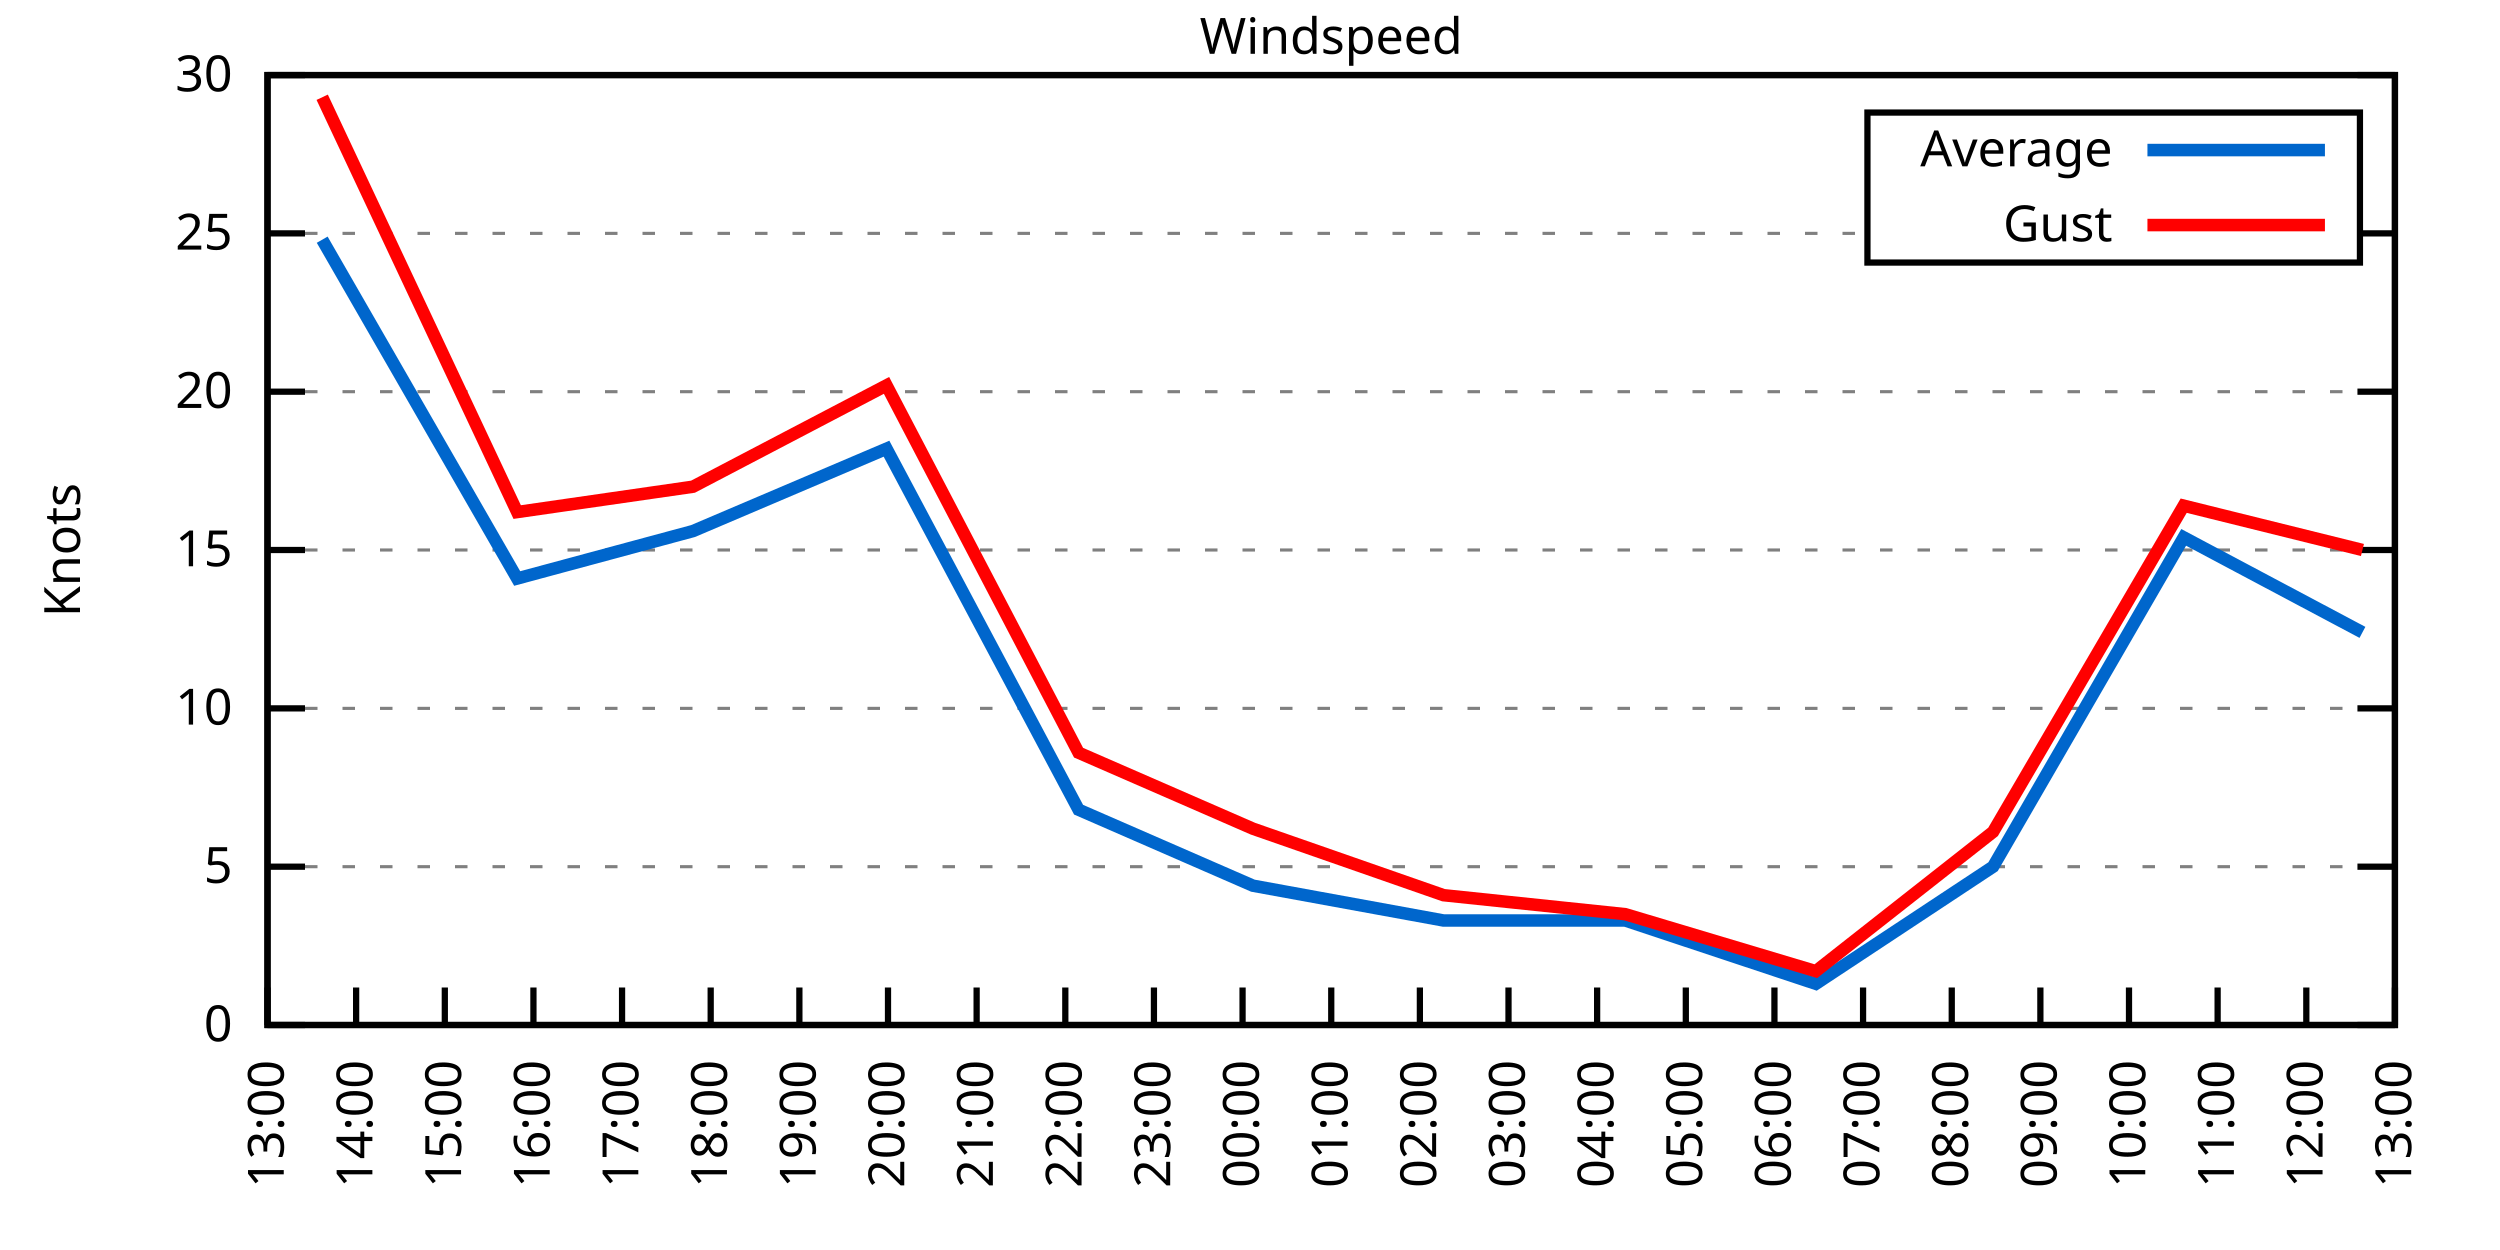
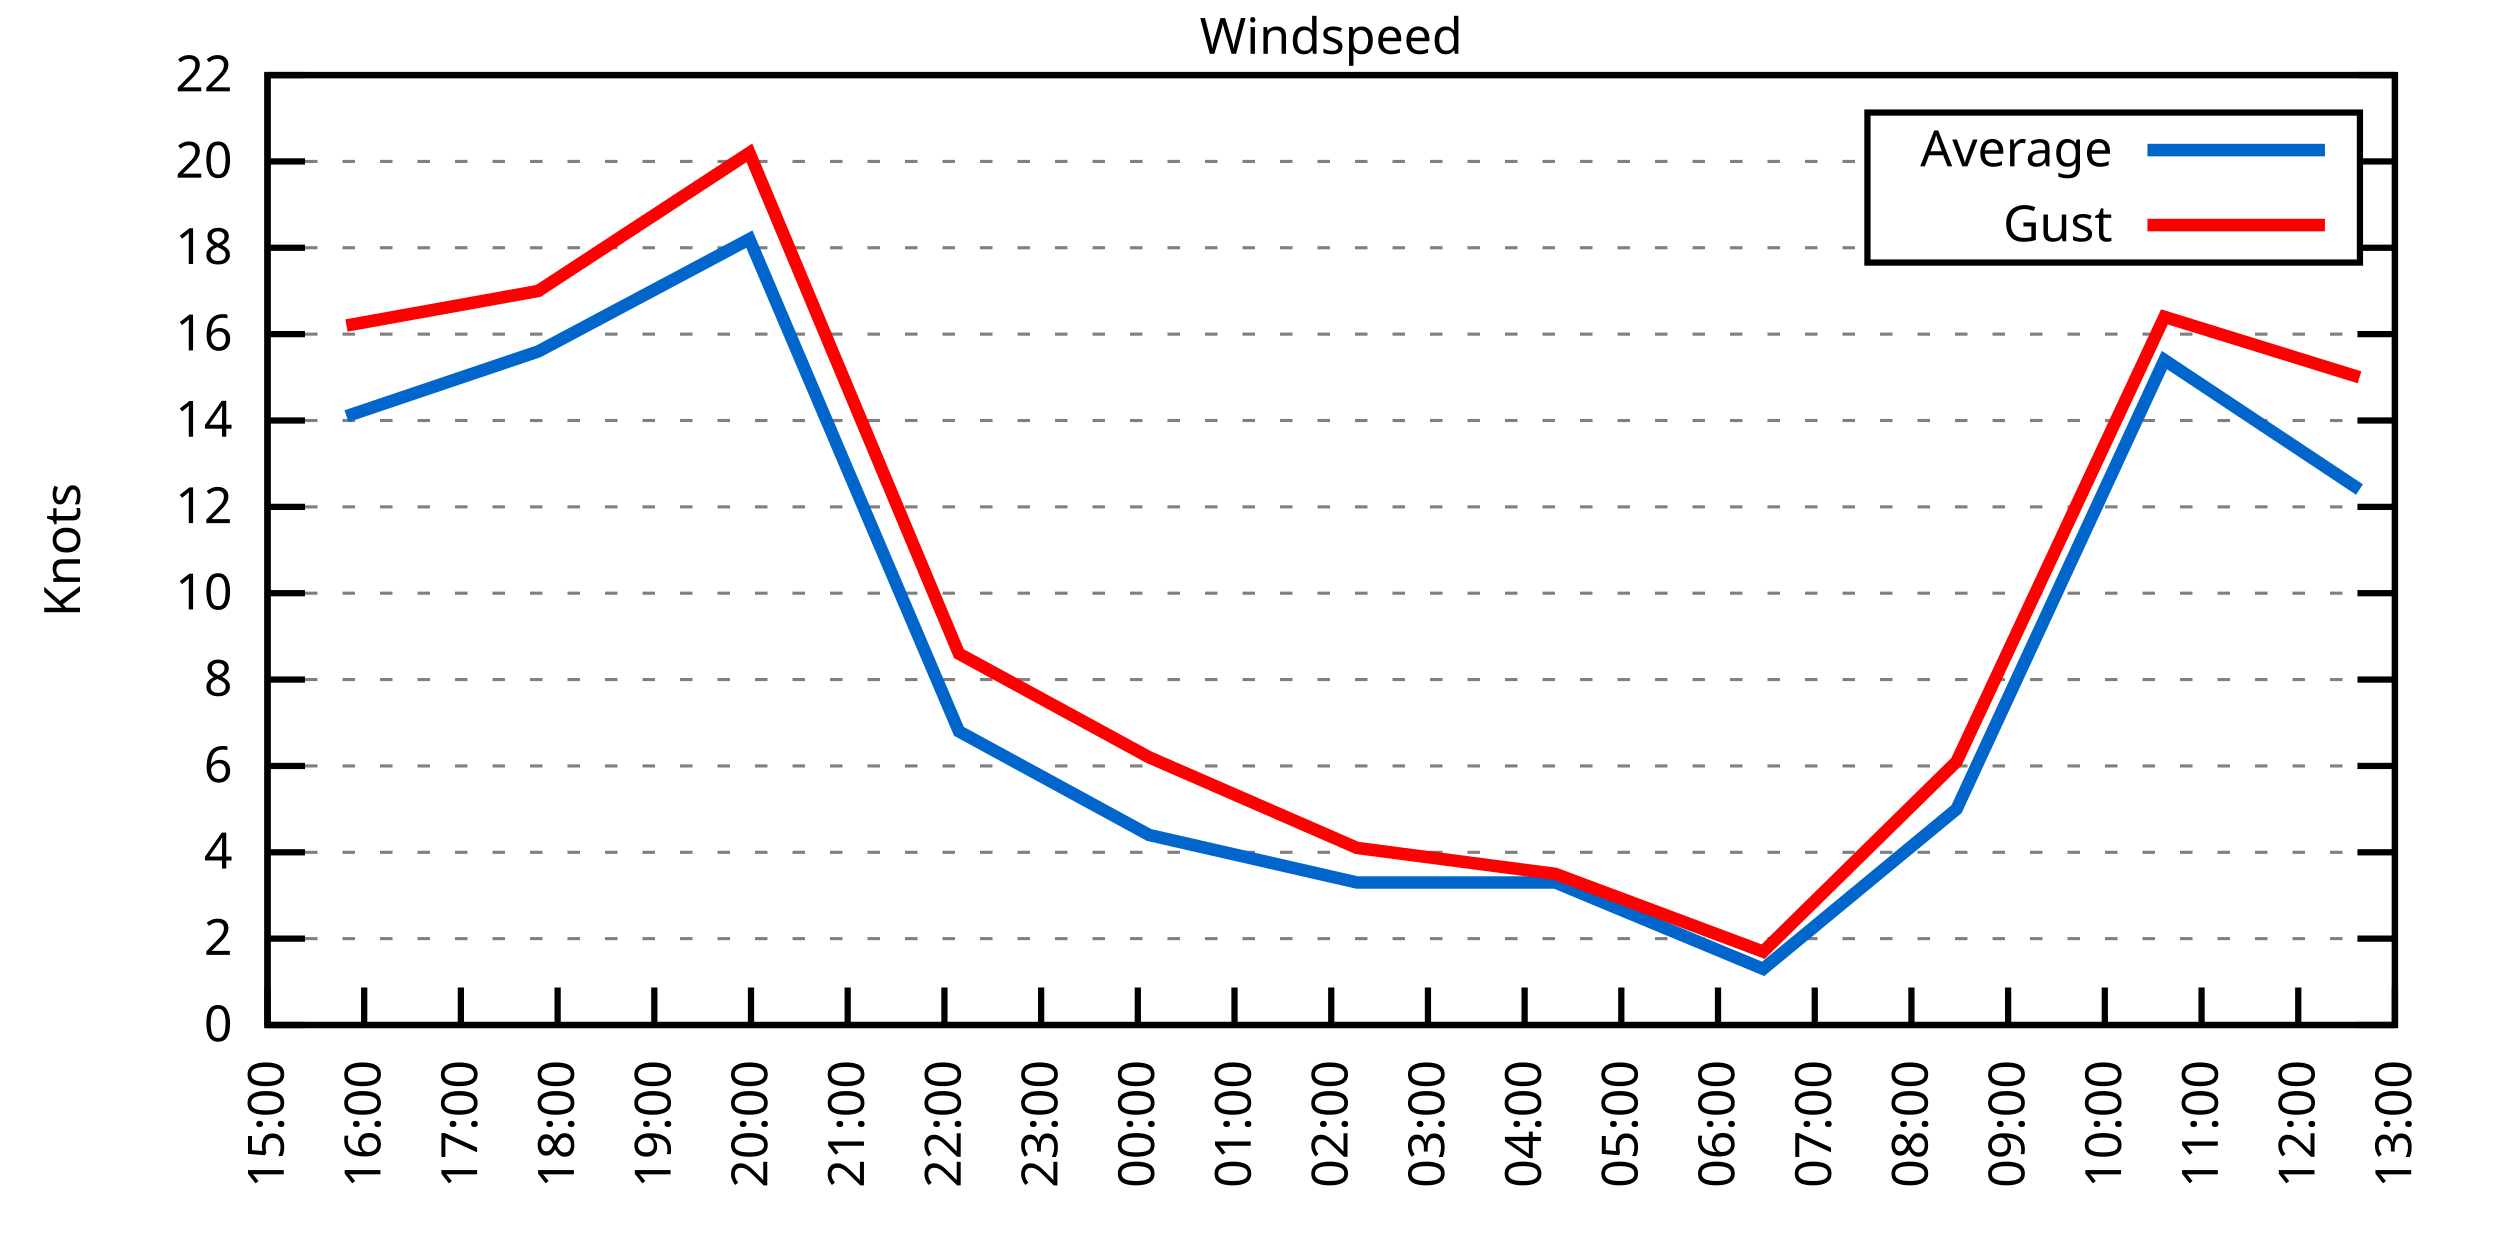
<svg xmlns="http://www.w3.org/2000/svg" xmlns:xlink="http://www.w3.org/1999/xlink" width="400" height="200" viewBox="0 0 400 200">
  <g id="gnuplot_canvas">
    <rect x="0" y="0" width="400" height="200" fill="none" />
    <defs>
      <circle id="gpDot" r="0.5" stroke-width="0.5" stroke="currentColor" />
      <path id="gpPt0" stroke-width="0.333" stroke="currentColor" d="M-1,0 h2 M0,-1 v2" />
      <path id="gpPt1" stroke-width="0.333" stroke="currentColor" d="M-1,-1 L1,1 M1,-1 L-1,1" />
      <path id="gpPt2" stroke-width="0.333" stroke="currentColor" d="M-1,0 L1,0 M0,-1 L0,1 M-1,-1 L1,1 M-1,1 L1,-1" />
      <rect id="gpPt3" stroke-width="0.333" stroke="currentColor" x="-1" y="-1" width="2" height="2" />
      <rect id="gpPt4" stroke-width="0.333" stroke="currentColor" fill="currentColor" x="-1" y="-1" width="2" height="2" />
      <circle id="gpPt5" stroke-width="0.333" stroke="currentColor" cx="0" cy="0" r="1" />
      <use xlink:href="#gpPt5" id="gpPt6" fill="currentColor" stroke="none" />
      <path id="gpPt7" stroke-width="0.333" stroke="currentColor" d="M0,-1.33 L-1.33,0.67 L1.33,0.67 z" />
      <use xlink:href="#gpPt7" id="gpPt8" fill="currentColor" stroke="none" />
      <use xlink:href="#gpPt7" id="gpPt9" stroke="currentColor" transform="rotate(180)" />
      <use xlink:href="#gpPt9" id="gpPt10" fill="currentColor" stroke="none" />
      <use xlink:href="#gpPt3" id="gpPt11" stroke="currentColor" transform="rotate(45)" />
      <use xlink:href="#gpPt11" id="gpPt12" fill="currentColor" stroke="none" />
      <path id="gpPt13" stroke-width="0.333" stroke="currentColor" d="M0,1.330 L1.265,0.411 L0.782,-1.067 L-0.782,-1.076 L-1.265,0.411 z" />
      <use xlink:href="#gpPt13" id="gpPt14" fill="currentColor" stroke="none" />
      <filter id="textbox" filterUnits="objectBoundingBox" x="0" y="0" height="1" width="1">
        <feFlood flood-color="white" flood-opacity="1" result="bgnd" />
        <feComposite in="SourceGraphic" in2="bgnd" operator="atop" />
      </filter>
      <filter id="greybox" filterUnits="objectBoundingBox" x="0" y="0" height="1" width="1">
        <feFlood flood-color="lightgrey" flood-opacity="1" result="grey" />
        <feComposite in="SourceGraphic" in2="grey" operator="atop" />
      </filter>
    </defs>
    <g fill="none" color="white" stroke="currentColor" stroke-width="1.00" stroke-linecap="butt" stroke-linejoin="miter">
</g>
    <g fill="none" color="black" stroke="currentColor" stroke-width="1.00" stroke-linecap="butt" stroke-linejoin="miter">
      <g stroke="none" shape-rendering="crispEdges">
        <polygon fill="rgb(255, 255, 255)" points="42.80,164.00 383.18,164.00 383.18,12.02 42.80,12.02 " />
      </g>
    </g>
    <g fill="none" color="black" stroke="currentColor" stroke-width="1.00" stroke-linecap="butt" stroke-linejoin="miter">
</g>
    <g fill="none" color="black" stroke="black" stroke-width="0.50" stroke-linecap="butt" stroke-linejoin="miter">
</g>
    <g fill="none" color="gray" stroke="currentColor" stroke-width="0.50" stroke-linecap="butt" stroke-linejoin="miter">
      <path stroke="gray" stroke-dasharray="2,4" class="gridline" d="M42.80,164.00 L383.19,164.00  " />
    </g>
    <g fill="none" color="gray" stroke="gray" stroke-width="1.00" stroke-linecap="butt" stroke-linejoin="miter">
</g>
    <g fill="none" color="black" stroke="currentColor" stroke-width="1.00" stroke-linecap="butt" stroke-linejoin="miter">
      <path stroke="black" d="M42.80,164.00 L48.80,164.00 M383.19,164.00 L377.19,164.00  " />
      <g transform="translate(37.20,166.60)" stroke="none" fill="black" font-family="Sans" font-size="8.00" text-anchor="end">
        <text>
          <tspan font-family="Sans"> 0</tspan>
        </text>
      </g>
    </g>
    <g fill="none" color="black" stroke="currentColor" stroke-width="1.00" stroke-linecap="butt" stroke-linejoin="miter">
</g>
    <g fill="none" color="black" stroke="black" stroke-width="0.50" stroke-linecap="butt" stroke-linejoin="miter">
</g>
    <g fill="none" color="gray" stroke="currentColor" stroke-width="0.50" stroke-linecap="butt" stroke-linejoin="miter">
-       <path stroke="gray" stroke-dasharray="2,4" class="gridline" d="M42.80,138.67 L383.19,138.67  " />
-     </g>
-     <g fill="none" color="gray" stroke="gray" stroke-width="1.00" stroke-linecap="butt" stroke-linejoin="miter">
- </g>
-     <g fill="none" color="black" stroke="currentColor" stroke-width="1.00" stroke-linecap="butt" stroke-linejoin="miter">
-       <path stroke="black" d="M42.80,138.67 L48.80,138.67 M383.19,138.67 L377.19,138.67  " />
-       <g transform="translate(37.20,141.27)" stroke="none" fill="black" font-family="Sans" font-size="8.00" text-anchor="end">
-         <text>
-           <tspan font-family="Sans"> 5</tspan>
-         </text>
-       </g>
-     </g>
-     <g fill="none" color="black" stroke="currentColor" stroke-width="1.00" stroke-linecap="butt" stroke-linejoin="miter">
- </g>
-     <g fill="none" color="black" stroke="black" stroke-width="0.50" stroke-linecap="butt" stroke-linejoin="miter">
- </g>
-     <g fill="none" color="gray" stroke="currentColor" stroke-width="0.50" stroke-linecap="butt" stroke-linejoin="miter">
-       <path stroke="gray" stroke-dasharray="2,4" class="gridline" d="M42.80,113.34 L383.19,113.34  " />
-     </g>
-     <g fill="none" color="gray" stroke="gray" stroke-width="1.00" stroke-linecap="butt" stroke-linejoin="miter">
- </g>
-     <g fill="none" color="black" stroke="currentColor" stroke-width="1.00" stroke-linecap="butt" stroke-linejoin="miter">
-       <path stroke="black" d="M42.80,113.34 L48.80,113.34 M383.19,113.34 L377.19,113.34  " />
-       <g transform="translate(37.20,115.94)" stroke="none" fill="black" font-family="Sans" font-size="8.00" text-anchor="end">
+       <path stroke="gray" stroke-dasharray="2,4" class="gridline" d="M42.80,150.18 L383.19,150.18  " />
+     </g>
+     <g fill="none" color="gray" stroke="gray" stroke-width="1.00" stroke-linecap="butt" stroke-linejoin="miter">
+ </g>
+     <g fill="none" color="black" stroke="currentColor" stroke-width="1.00" stroke-linecap="butt" stroke-linejoin="miter">
+       <path stroke="black" d="M42.80,150.18 L48.80,150.18 M383.19,150.18 L377.19,150.18  " />
+       <g transform="translate(37.20,152.78)" stroke="none" fill="black" font-family="Sans" font-size="8.00" text-anchor="end">
+         <text>
+           <tspan font-family="Sans"> 2</tspan>
+         </text>
+       </g>
+     </g>
+     <g fill="none" color="black" stroke="currentColor" stroke-width="1.00" stroke-linecap="butt" stroke-linejoin="miter">
+ </g>
+     <g fill="none" color="black" stroke="black" stroke-width="0.50" stroke-linecap="butt" stroke-linejoin="miter">
+ </g>
+     <g fill="none" color="gray" stroke="currentColor" stroke-width="0.50" stroke-linecap="butt" stroke-linejoin="miter">
+       <path stroke="gray" stroke-dasharray="2,4" class="gridline" d="M42.80,136.37 L383.19,136.37  " />
+     </g>
+     <g fill="none" color="gray" stroke="gray" stroke-width="1.00" stroke-linecap="butt" stroke-linejoin="miter">
+ </g>
+     <g fill="none" color="black" stroke="currentColor" stroke-width="1.00" stroke-linecap="butt" stroke-linejoin="miter">
+       <path stroke="black" d="M42.80,136.37 L48.80,136.37 M383.19,136.37 L377.19,136.37  " />
+       <g transform="translate(37.20,138.97)" stroke="none" fill="black" font-family="Sans" font-size="8.00" text-anchor="end">
+         <text>
+           <tspan font-family="Sans"> 4</tspan>
+         </text>
+       </g>
+     </g>
+     <g fill="none" color="black" stroke="currentColor" stroke-width="1.00" stroke-linecap="butt" stroke-linejoin="miter">
+ </g>
+     <g fill="none" color="black" stroke="black" stroke-width="0.50" stroke-linecap="butt" stroke-linejoin="miter">
+ </g>
+     <g fill="none" color="gray" stroke="currentColor" stroke-width="0.50" stroke-linecap="butt" stroke-linejoin="miter">
+       <path stroke="gray" stroke-dasharray="2,4" class="gridline" d="M42.80,122.55 L383.19,122.55  " />
+     </g>
+     <g fill="none" color="gray" stroke="gray" stroke-width="1.00" stroke-linecap="butt" stroke-linejoin="miter">
+ </g>
+     <g fill="none" color="black" stroke="currentColor" stroke-width="1.00" stroke-linecap="butt" stroke-linejoin="miter">
+       <path stroke="black" d="M42.80,122.55 L48.80,122.55 M383.19,122.55 L377.19,122.55  " />
+       <g transform="translate(37.20,125.15)" stroke="none" fill="black" font-family="Sans" font-size="8.00" text-anchor="end">
+         <text>
+           <tspan font-family="Sans"> 6</tspan>
+         </text>
+       </g>
+     </g>
+     <g fill="none" color="black" stroke="currentColor" stroke-width="1.00" stroke-linecap="butt" stroke-linejoin="miter">
+ </g>
+     <g fill="none" color="black" stroke="black" stroke-width="0.50" stroke-linecap="butt" stroke-linejoin="miter">
+ </g>
+     <g fill="none" color="gray" stroke="currentColor" stroke-width="0.50" stroke-linecap="butt" stroke-linejoin="miter">
+       <path stroke="gray" stroke-dasharray="2,4" class="gridline" d="M42.80,108.73 L383.19,108.73  " />
+     </g>
+     <g fill="none" color="gray" stroke="gray" stroke-width="1.00" stroke-linecap="butt" stroke-linejoin="miter">
+ </g>
+     <g fill="none" color="black" stroke="currentColor" stroke-width="1.00" stroke-linecap="butt" stroke-linejoin="miter">
+       <path stroke="black" d="M42.80,108.73 L48.80,108.73 M383.19,108.73 L377.19,108.73  " />
+       <g transform="translate(37.20,111.33)" stroke="none" fill="black" font-family="Sans" font-size="8.00" text-anchor="end">
+         <text>
+           <tspan font-family="Sans"> 8</tspan>
+         </text>
+       </g>
+     </g>
+     <g fill="none" color="black" stroke="currentColor" stroke-width="1.00" stroke-linecap="butt" stroke-linejoin="miter">
+ </g>
+     <g fill="none" color="black" stroke="black" stroke-width="0.50" stroke-linecap="butt" stroke-linejoin="miter">
+ </g>
+     <g fill="none" color="gray" stroke="currentColor" stroke-width="0.50" stroke-linecap="butt" stroke-linejoin="miter">
+       <path stroke="gray" stroke-dasharray="2,4" class="gridline" d="M42.80,94.91 L383.19,94.91  " />
+     </g>
+     <g fill="none" color="gray" stroke="gray" stroke-width="1.00" stroke-linecap="butt" stroke-linejoin="miter">
+ </g>
+     <g fill="none" color="black" stroke="currentColor" stroke-width="1.00" stroke-linecap="butt" stroke-linejoin="miter">
+       <path stroke="black" d="M42.80,94.91 L48.80,94.91 M383.19,94.91 L377.19,94.91  " />
+       <g transform="translate(37.20,97.51)" stroke="none" fill="black" font-family="Sans" font-size="8.00" text-anchor="end">
        <text>
          <tspan font-family="Sans"> 10</tspan>
        </text>
      </g>
    </g>
    <g fill="none" color="black" stroke="currentColor" stroke-width="1.00" stroke-linecap="butt" stroke-linejoin="miter">
</g>
    <g fill="none" color="black" stroke="black" stroke-width="0.50" stroke-linecap="butt" stroke-linejoin="miter">
</g>
    <g fill="none" color="gray" stroke="currentColor" stroke-width="0.50" stroke-linecap="butt" stroke-linejoin="miter">
-       <path stroke="gray" stroke-dasharray="2,4" class="gridline" d="M42.80,88.00 L383.19,88.00  " />
-     </g>
-     <g fill="none" color="gray" stroke="gray" stroke-width="1.00" stroke-linecap="butt" stroke-linejoin="miter">
- </g>
-     <g fill="none" color="black" stroke="currentColor" stroke-width="1.00" stroke-linecap="butt" stroke-linejoin="miter">
-       <path stroke="black" d="M42.80,88.00 L48.80,88.00 M383.19,88.00 L377.19,88.00  " />
-       <g transform="translate(37.20,90.60)" stroke="none" fill="black" font-family="Sans" font-size="8.00" text-anchor="end">
-         <text>
-           <tspan font-family="Sans"> 15</tspan>
-         </text>
-       </g>
-     </g>
-     <g fill="none" color="black" stroke="currentColor" stroke-width="1.00" stroke-linecap="butt" stroke-linejoin="miter">
- </g>
-     <g fill="none" color="black" stroke="black" stroke-width="0.50" stroke-linecap="butt" stroke-linejoin="miter">
- </g>
-     <g fill="none" color="gray" stroke="currentColor" stroke-width="0.50" stroke-linecap="butt" stroke-linejoin="miter">
-       <path stroke="gray" stroke-dasharray="2,4" class="gridline" d="M42.80,62.67 L383.19,62.67  " />
-     </g>
-     <g fill="none" color="gray" stroke="gray" stroke-width="1.00" stroke-linecap="butt" stroke-linejoin="miter">
- </g>
-     <g fill="none" color="black" stroke="currentColor" stroke-width="1.00" stroke-linecap="butt" stroke-linejoin="miter">
-       <path stroke="black" d="M42.80,62.67 L48.80,62.67 M383.19,62.67 L377.19,62.67  " />
-       <g transform="translate(37.20,65.27)" stroke="none" fill="black" font-family="Sans" font-size="8.00" text-anchor="end">
+       <path stroke="gray" stroke-dasharray="2,4" class="gridline" d="M42.80,81.10 L383.19,81.10  " />
+     </g>
+     <g fill="none" color="gray" stroke="gray" stroke-width="1.00" stroke-linecap="butt" stroke-linejoin="miter">
+ </g>
+     <g fill="none" color="black" stroke="currentColor" stroke-width="1.00" stroke-linecap="butt" stroke-linejoin="miter">
+       <path stroke="black" d="M42.80,81.10 L48.80,81.10 M383.19,81.10 L377.19,81.10  " />
+       <g transform="translate(37.20,83.70)" stroke="none" fill="black" font-family="Sans" font-size="8.00" text-anchor="end">
+         <text>
+           <tspan font-family="Sans"> 12</tspan>
+         </text>
+       </g>
+     </g>
+     <g fill="none" color="black" stroke="currentColor" stroke-width="1.00" stroke-linecap="butt" stroke-linejoin="miter">
+ </g>
+     <g fill="none" color="black" stroke="black" stroke-width="0.50" stroke-linecap="butt" stroke-linejoin="miter">
+ </g>
+     <g fill="none" color="gray" stroke="currentColor" stroke-width="0.50" stroke-linecap="butt" stroke-linejoin="miter">
+       <path stroke="gray" stroke-dasharray="2,4" class="gridline" d="M42.80,67.28 L383.19,67.28  " />
+     </g>
+     <g fill="none" color="gray" stroke="gray" stroke-width="1.00" stroke-linecap="butt" stroke-linejoin="miter">
+ </g>
+     <g fill="none" color="black" stroke="currentColor" stroke-width="1.00" stroke-linecap="butt" stroke-linejoin="miter">
+       <path stroke="black" d="M42.80,67.28 L48.80,67.28 M383.19,67.28 L377.19,67.28  " />
+       <g transform="translate(37.20,69.88)" stroke="none" fill="black" font-family="Sans" font-size="8.00" text-anchor="end">
+         <text>
+           <tspan font-family="Sans"> 14</tspan>
+         </text>
+       </g>
+     </g>
+     <g fill="none" color="black" stroke="currentColor" stroke-width="1.00" stroke-linecap="butt" stroke-linejoin="miter">
+ </g>
+     <g fill="none" color="black" stroke="black" stroke-width="0.50" stroke-linecap="butt" stroke-linejoin="miter">
+ </g>
+     <g fill="none" color="gray" stroke="currentColor" stroke-width="0.50" stroke-linecap="butt" stroke-linejoin="miter">
+       <path stroke="gray" stroke-dasharray="2,4" class="gridline" d="M42.80,53.46 L383.19,53.46  " />
+     </g>
+     <g fill="none" color="gray" stroke="gray" stroke-width="1.00" stroke-linecap="butt" stroke-linejoin="miter">
+ </g>
+     <g fill="none" color="black" stroke="currentColor" stroke-width="1.00" stroke-linecap="butt" stroke-linejoin="miter">
+       <path stroke="black" d="M42.80,53.46 L48.80,53.46 M383.19,53.46 L377.19,53.46  " />
+       <g transform="translate(37.20,56.06)" stroke="none" fill="black" font-family="Sans" font-size="8.00" text-anchor="end">
+         <text>
+           <tspan font-family="Sans"> 16</tspan>
+         </text>
+       </g>
+     </g>
+     <g fill="none" color="black" stroke="currentColor" stroke-width="1.00" stroke-linecap="butt" stroke-linejoin="miter">
+ </g>
+     <g fill="none" color="black" stroke="black" stroke-width="0.50" stroke-linecap="butt" stroke-linejoin="miter">
+ </g>
+     <g fill="none" color="gray" stroke="currentColor" stroke-width="0.50" stroke-linecap="butt" stroke-linejoin="miter">
+       <path stroke="gray" stroke-dasharray="2,4" class="gridline" d="M42.80,39.64 L298.79,39.64 M377.59,39.64 L383.19,39.64  " />
+     </g>
+     <g fill="none" color="gray" stroke="gray" stroke-width="1.00" stroke-linecap="butt" stroke-linejoin="miter">
+ </g>
+     <g fill="none" color="black" stroke="currentColor" stroke-width="1.00" stroke-linecap="butt" stroke-linejoin="miter">
+       <path stroke="black" d="M42.80,39.64 L48.80,39.64 M383.19,39.64 L377.19,39.64  " />
+       <g transform="translate(37.20,42.24)" stroke="none" fill="black" font-family="Sans" font-size="8.00" text-anchor="end">
+         <text>
+           <tspan font-family="Sans"> 18</tspan>
+         </text>
+       </g>
+     </g>
+     <g fill="none" color="black" stroke="currentColor" stroke-width="1.00" stroke-linecap="butt" stroke-linejoin="miter">
+ </g>
+     <g fill="none" color="black" stroke="black" stroke-width="0.50" stroke-linecap="butt" stroke-linejoin="miter">
+ </g>
+     <g fill="none" color="gray" stroke="currentColor" stroke-width="0.50" stroke-linecap="butt" stroke-linejoin="miter">
+       <path stroke="gray" stroke-dasharray="2,4" class="gridline" d="M42.80,25.83 L298.79,25.83 M377.59,25.83 L383.19,25.83  " />
+     </g>
+     <g fill="none" color="gray" stroke="gray" stroke-width="1.00" stroke-linecap="butt" stroke-linejoin="miter">
+ </g>
+     <g fill="none" color="black" stroke="currentColor" stroke-width="1.00" stroke-linecap="butt" stroke-linejoin="miter">
+       <path stroke="black" d="M42.80,25.83 L48.80,25.83 M383.19,25.83 L377.19,25.83  " />
+       <g transform="translate(37.20,28.43)" stroke="none" fill="black" font-family="Sans" font-size="8.00" text-anchor="end">
        <text>
          <tspan font-family="Sans"> 20</tspan>
-         </text>
-       </g>
-     </g>
-     <g fill="none" color="black" stroke="currentColor" stroke-width="1.00" stroke-linecap="butt" stroke-linejoin="miter">
- </g>
-     <g fill="none" color="black" stroke="black" stroke-width="0.50" stroke-linecap="butt" stroke-linejoin="miter">
- </g>
-     <g fill="none" color="gray" stroke="currentColor" stroke-width="0.50" stroke-linecap="butt" stroke-linejoin="miter">
-       <path stroke="gray" stroke-dasharray="2,4" class="gridline" d="M42.80,37.34 L298.79,37.34 M377.59,37.34 L383.19,37.34  " />
-     </g>
-     <g fill="none" color="gray" stroke="gray" stroke-width="1.00" stroke-linecap="butt" stroke-linejoin="miter">
- </g>
-     <g fill="none" color="black" stroke="currentColor" stroke-width="1.00" stroke-linecap="butt" stroke-linejoin="miter">
-       <path stroke="black" d="M42.80,37.34 L48.80,37.34 M383.19,37.34 L377.19,37.34  " />
-       <g transform="translate(37.20,39.94)" stroke="none" fill="black" font-family="Sans" font-size="8.00" text-anchor="end">
-         <text>
-           <tspan font-family="Sans"> 25</tspan>
        </text>
      </g>
    </g>
    <g fill="none" color="black" stroke="currentColor" stroke-width="1.00" stroke-linecap="butt" stroke-linejoin="miter">
</g>
    <g fill="none" color="black" stroke="black" stroke-width="0.50" stroke-linecap="butt" stroke-linejoin="miter">
</g>
    <g fill="none" color="gray" stroke="currentColor" stroke-width="0.50" stroke-linecap="butt" stroke-linejoin="miter">
      <path stroke="gray" stroke-dasharray="2,4" class="gridline" d="M42.80,12.01 L383.19,12.01  " />
    </g>
    <g fill="none" color="gray" stroke="gray" stroke-width="1.00" stroke-linecap="butt" stroke-linejoin="miter">
</g>
    <g fill="none" color="black" stroke="currentColor" stroke-width="1.00" stroke-linecap="butt" stroke-linejoin="miter">
      <path stroke="black" d="M42.80,12.01 L48.80,12.01 M383.19,12.01 L377.19,12.01  " />
      <g transform="translate(37.20,14.61)" stroke="none" fill="black" font-family="Sans" font-size="8.00" text-anchor="end">
        <text>
-           <tspan font-family="Sans"> 30</tspan>
+           <tspan font-family="Sans"> 22</tspan>
        </text>
      </g>
    </g>
    <g fill="none" color="black" stroke="currentColor" stroke-width="1.00" stroke-linecap="butt" stroke-linejoin="miter">
      <path stroke="black" d="M42.80,164.00 L42.80,158.00  " />
      <g transform="translate(45.40,169.60) rotate(270.00)" stroke="none" fill="black" font-family="Sans" font-size="8.00" text-anchor="end">
        <text>
-           <tspan font-family="Sans">13:00</tspan>
-         </text>
-       </g>
-     </g>
-     <g fill="none" color="black" stroke="currentColor" stroke-width="1.00" stroke-linecap="butt" stroke-linejoin="miter">
-       <path stroke="black" d="M56.98,164.00 L56.98,158.00  " />
-       <g transform="translate(59.58,169.60) rotate(270.00)" stroke="none" fill="black" font-family="Sans" font-size="8.00" text-anchor="end">
-         <text>
-           <tspan font-family="Sans">14:00</tspan>
-         </text>
-       </g>
-     </g>
-     <g fill="none" color="black" stroke="currentColor" stroke-width="1.00" stroke-linecap="butt" stroke-linejoin="miter">
-       <path stroke="black" d="M71.17,164.00 L71.17,158.00  " />
-       <g transform="translate(73.77,169.60) rotate(270.00)" stroke="none" fill="black" font-family="Sans" font-size="8.00" text-anchor="end">
-         <text>
          <tspan font-family="Sans">15:00</tspan>
        </text>
      </g>
    </g>
    <g fill="none" color="black" stroke="currentColor" stroke-width="1.00" stroke-linecap="butt" stroke-linejoin="miter">
-       <path stroke="black" d="M85.35,164.00 L85.35,158.00  " />
-       <g transform="translate(87.95,169.60) rotate(270.00)" stroke="none" fill="black" font-family="Sans" font-size="8.00" text-anchor="end">
+       <path stroke="black" d="M58.27,164.00 L58.27,158.00  " />
+       <g transform="translate(60.87,169.60) rotate(270.00)" stroke="none" fill="black" font-family="Sans" font-size="8.00" text-anchor="end">
        <text>
          <tspan font-family="Sans">16:00</tspan>
        </text>
      </g>
    </g>
    <g fill="none" color="black" stroke="currentColor" stroke-width="1.00" stroke-linecap="butt" stroke-linejoin="miter">
-       <path stroke="black" d="M99.53,164.00 L99.53,158.00  " />
-       <g transform="translate(102.13,169.60) rotate(270.00)" stroke="none" fill="black" font-family="Sans" font-size="8.00" text-anchor="end">
+       <path stroke="black" d="M73.74,164.00 L73.74,158.00  " />
+       <g transform="translate(76.34,169.60) rotate(270.00)" stroke="none" fill="black" font-family="Sans" font-size="8.00" text-anchor="end">
        <text>
          <tspan font-family="Sans">17:00</tspan>
        </text>
      </g>
    </g>
    <g fill="none" color="black" stroke="currentColor" stroke-width="1.00" stroke-linecap="butt" stroke-linejoin="miter">
-       <path stroke="black" d="M113.71,164.00 L113.71,158.00  " />
-       <g transform="translate(116.31,169.60) rotate(270.00)" stroke="none" fill="black" font-family="Sans" font-size="8.00" text-anchor="end">
+       <path stroke="black" d="M89.22,164.00 L89.22,158.00  " />
+       <g transform="translate(91.82,169.60) rotate(270.00)" stroke="none" fill="black" font-family="Sans" font-size="8.00" text-anchor="end">
        <text>
          <tspan font-family="Sans">18:00</tspan>
        </text>
      </g>
    </g>
    <g fill="none" color="black" stroke="currentColor" stroke-width="1.00" stroke-linecap="butt" stroke-linejoin="miter">
-       <path stroke="black" d="M127.90,164.00 L127.90,158.00  " />
-       <g transform="translate(130.50,169.60) rotate(270.00)" stroke="none" fill="black" font-family="Sans" font-size="8.00" text-anchor="end">
+       <path stroke="black" d="M104.69,164.00 L104.69,158.00  " />
+       <g transform="translate(107.29,169.60) rotate(270.00)" stroke="none" fill="black" font-family="Sans" font-size="8.00" text-anchor="end">
        <text>
          <tspan font-family="Sans">19:00</tspan>
        </text>
      </g>
    </g>
    <g fill="none" color="black" stroke="currentColor" stroke-width="1.00" stroke-linecap="butt" stroke-linejoin="miter">
-       <path stroke="black" d="M142.08,164.00 L142.08,158.00  " />
-       <g transform="translate(144.68,169.60) rotate(270.00)" stroke="none" fill="black" font-family="Sans" font-size="8.00" text-anchor="end">
+       <path stroke="black" d="M120.16,164.00 L120.16,158.00  " />
+       <g transform="translate(122.76,169.60) rotate(270.00)" stroke="none" fill="black" font-family="Sans" font-size="8.00" text-anchor="end">
        <text>
          <tspan font-family="Sans">20:00</tspan>
        </text>
      </g>
    </g>
    <g fill="none" color="black" stroke="currentColor" stroke-width="1.00" stroke-linecap="butt" stroke-linejoin="miter">
-       <path stroke="black" d="M156.26,164.00 L156.26,158.00  " />
-       <g transform="translate(158.86,169.60) rotate(270.00)" stroke="none" fill="black" font-family="Sans" font-size="8.00" text-anchor="end">
+       <path stroke="black" d="M135.63,164.00 L135.63,158.00  " />
+       <g transform="translate(138.23,169.60) rotate(270.00)" stroke="none" fill="black" font-family="Sans" font-size="8.00" text-anchor="end">
        <text>
          <tspan font-family="Sans">21:00</tspan>
        </text>
      </g>
    </g>
    <g fill="none" color="black" stroke="currentColor" stroke-width="1.00" stroke-linecap="butt" stroke-linejoin="miter">
-       <path stroke="black" d="M170.45,164.00 L170.45,158.00  " />
-       <g transform="translate(173.05,169.60) rotate(270.00)" stroke="none" fill="black" font-family="Sans" font-size="8.00" text-anchor="end">
+       <path stroke="black" d="M151.11,164.00 L151.11,158.00  " />
+       <g transform="translate(153.71,169.60) rotate(270.00)" stroke="none" fill="black" font-family="Sans" font-size="8.00" text-anchor="end">
        <text>
          <tspan font-family="Sans">22:00</tspan>
        </text>
      </g>
    </g>
    <g fill="none" color="black" stroke="currentColor" stroke-width="1.00" stroke-linecap="butt" stroke-linejoin="miter">
-       <path stroke="black" d="M184.63,164.00 L184.63,158.00  " />
-       <g transform="translate(187.23,169.60) rotate(270.00)" stroke="none" fill="black" font-family="Sans" font-size="8.00" text-anchor="end">
+       <path stroke="black" d="M166.58,164.00 L166.58,158.00  " />
+       <g transform="translate(169.18,169.60) rotate(270.00)" stroke="none" fill="black" font-family="Sans" font-size="8.00" text-anchor="end">
        <text>
          <tspan font-family="Sans">23:00</tspan>
        </text>
      </g>
    </g>
    <g fill="none" color="black" stroke="currentColor" stroke-width="1.00" stroke-linecap="butt" stroke-linejoin="miter">
-       <path stroke="black" d="M198.81,164.00 L198.81,158.00  " />
-       <g transform="translate(201.41,169.60) rotate(270.00)" stroke="none" fill="black" font-family="Sans" font-size="8.00" text-anchor="end">
+       <path stroke="black" d="M182.05,164.00 L182.05,158.00  " />
+       <g transform="translate(184.65,169.60) rotate(270.00)" stroke="none" fill="black" font-family="Sans" font-size="8.00" text-anchor="end">
        <text>
          <tspan font-family="Sans">00:00</tspan>
+         </text>
+       </g>
+     </g>
+     <g fill="none" color="black" stroke="currentColor" stroke-width="1.00" stroke-linecap="butt" stroke-linejoin="miter">
+       <path stroke="black" d="M197.52,164.00 L197.52,158.00  " />
+       <g transform="translate(200.12,169.60) rotate(270.00)" stroke="none" fill="black" font-family="Sans" font-size="8.00" text-anchor="end">
+         <text>
+           <tspan font-family="Sans">01:00</tspan>
        </text>
      </g>
    </g>
    <g fill="none" color="black" stroke="currentColor" stroke-width="1.00" stroke-linecap="butt" stroke-linejoin="miter">
      <path stroke="black" d="M213.00,164.00 L213.00,158.00  " />
      <g transform="translate(215.60,169.60) rotate(270.00)" stroke="none" fill="black" font-family="Sans" font-size="8.00" text-anchor="end">
        <text>
-           <tspan font-family="Sans">01:00</tspan>
-         </text>
-       </g>
-     </g>
-     <g fill="none" color="black" stroke="currentColor" stroke-width="1.00" stroke-linecap="butt" stroke-linejoin="miter">
-       <path stroke="black" d="M227.18,164.00 L227.18,158.00  " />
-       <g transform="translate(229.78,169.60) rotate(270.00)" stroke="none" fill="black" font-family="Sans" font-size="8.00" text-anchor="end">
-         <text>
          <tspan font-family="Sans">02:00</tspan>
        </text>
      </g>
    </g>
    <g fill="none" color="black" stroke="currentColor" stroke-width="1.00" stroke-linecap="butt" stroke-linejoin="miter">
-       <path stroke="black" d="M241.36,164.00 L241.36,158.00  " />
-       <g transform="translate(243.96,169.60) rotate(270.00)" stroke="none" fill="black" font-family="Sans" font-size="8.00" text-anchor="end">
+       <path stroke="black" d="M228.47,164.00 L228.47,158.00  " />
+       <g transform="translate(231.07,169.60) rotate(270.00)" stroke="none" fill="black" font-family="Sans" font-size="8.00" text-anchor="end">
        <text>
          <tspan font-family="Sans">03:00</tspan>
        </text>
      </g>
    </g>
    <g fill="none" color="black" stroke="currentColor" stroke-width="1.00" stroke-linecap="butt" stroke-linejoin="miter">
-       <path stroke="black" d="M255.54,164.00 L255.54,158.00  " />
-       <g transform="translate(258.14,169.60) rotate(270.00)" stroke="none" fill="black" font-family="Sans" font-size="8.00" text-anchor="end">
+       <path stroke="black" d="M243.94,164.00 L243.94,158.00  " />
+       <g transform="translate(246.54,169.60) rotate(270.00)" stroke="none" fill="black" font-family="Sans" font-size="8.00" text-anchor="end">
        <text>
          <tspan font-family="Sans">04:00</tspan>
        </text>
      </g>
    </g>
    <g fill="none" color="black" stroke="currentColor" stroke-width="1.00" stroke-linecap="butt" stroke-linejoin="miter">
-       <path stroke="black" d="M269.73,164.00 L269.73,158.00  " />
-       <g transform="translate(272.33,169.60) rotate(270.00)" stroke="none" fill="black" font-family="Sans" font-size="8.00" text-anchor="end">
+       <path stroke="black" d="M259.41,164.00 L259.41,158.00  " />
+       <g transform="translate(262.01,169.60) rotate(270.00)" stroke="none" fill="black" font-family="Sans" font-size="8.00" text-anchor="end">
        <text>
          <tspan font-family="Sans">05:00</tspan>
        </text>
      </g>
    </g>
    <g fill="none" color="black" stroke="currentColor" stroke-width="1.00" stroke-linecap="butt" stroke-linejoin="miter">
-       <path stroke="black" d="M283.91,164.00 L283.91,158.00  " />
-       <g transform="translate(286.51,169.60) rotate(270.00)" stroke="none" fill="black" font-family="Sans" font-size="8.00" text-anchor="end">
+       <path stroke="black" d="M274.88,164.00 L274.88,158.00  " />
+       <g transform="translate(277.48,169.60) rotate(270.00)" stroke="none" fill="black" font-family="Sans" font-size="8.00" text-anchor="end">
        <text>
          <tspan font-family="Sans">06:00</tspan>
        </text>
      </g>
    </g>
    <g fill="none" color="black" stroke="currentColor" stroke-width="1.00" stroke-linecap="butt" stroke-linejoin="miter">
-       <path stroke="black" d="M298.09,164.00 L298.09,158.00  " />
-       <g transform="translate(300.69,169.60) rotate(270.00)" stroke="none" fill="black" font-family="Sans" font-size="8.00" text-anchor="end">
+       <path stroke="black" d="M290.36,164.00 L290.36,158.00  " />
+       <g transform="translate(292.96,169.60) rotate(270.00)" stroke="none" fill="black" font-family="Sans" font-size="8.00" text-anchor="end">
        <text>
          <tspan font-family="Sans">07:00</tspan>
        </text>
      </g>
    </g>
    <g fill="none" color="black" stroke="currentColor" stroke-width="1.00" stroke-linecap="butt" stroke-linejoin="miter">
-       <path stroke="black" d="M312.28,164.00 L312.28,158.00  " />
-       <g transform="translate(314.88,169.60) rotate(270.00)" stroke="none" fill="black" font-family="Sans" font-size="8.00" text-anchor="end">
+       <path stroke="black" d="M305.83,164.00 L305.83,158.00  " />
+       <g transform="translate(308.43,169.60) rotate(270.00)" stroke="none" fill="black" font-family="Sans" font-size="8.00" text-anchor="end">
        <text>
          <tspan font-family="Sans">08:00</tspan>
        </text>
      </g>
    </g>
    <g fill="none" color="black" stroke="currentColor" stroke-width="1.00" stroke-linecap="butt" stroke-linejoin="miter">
-       <path stroke="black" d="M326.46,164.00 L326.46,158.00  " />
-       <g transform="translate(329.06,169.60) rotate(270.00)" stroke="none" fill="black" font-family="Sans" font-size="8.00" text-anchor="end">
+       <path stroke="black" d="M321.30,164.00 L321.30,158.00  " />
+       <g transform="translate(323.90,169.60) rotate(270.00)" stroke="none" fill="black" font-family="Sans" font-size="8.00" text-anchor="end">
        <text>
          <tspan font-family="Sans">09:00</tspan>
        </text>
      </g>
    </g>
    <g fill="none" color="black" stroke="currentColor" stroke-width="1.00" stroke-linecap="butt" stroke-linejoin="miter">
-       <path stroke="black" d="M340.64,164.00 L340.64,158.00  " />
-       <g transform="translate(343.24,169.60) rotate(270.00)" stroke="none" fill="black" font-family="Sans" font-size="8.00" text-anchor="end">
+       <path stroke="black" d="M336.77,164.00 L336.77,158.00  " />
+       <g transform="translate(339.37,169.60) rotate(270.00)" stroke="none" fill="black" font-family="Sans" font-size="8.00" text-anchor="end">
        <text>
          <tspan font-family="Sans">10:00</tspan>
        </text>
      </g>
    </g>
    <g fill="none" color="black" stroke="currentColor" stroke-width="1.00" stroke-linecap="butt" stroke-linejoin="miter">
-       <path stroke="black" d="M354.82,164.00 L354.82,158.00  " />
-       <g transform="translate(357.42,169.60) rotate(270.00)" stroke="none" fill="black" font-family="Sans" font-size="8.00" text-anchor="end">
+       <path stroke="black" d="M352.25,164.00 L352.25,158.00  " />
+       <g transform="translate(354.85,169.60) rotate(270.00)" stroke="none" fill="black" font-family="Sans" font-size="8.00" text-anchor="end">
        <text>
          <tspan font-family="Sans">11:00</tspan>
        </text>
      </g>
    </g>
    <g fill="none" color="black" stroke="currentColor" stroke-width="1.00" stroke-linecap="butt" stroke-linejoin="miter">
-       <path stroke="black" d="M369.01,164.00 L369.01,158.00  " />
-       <g transform="translate(371.61,169.60) rotate(270.00)" stroke="none" fill="black" font-family="Sans" font-size="8.00" text-anchor="end">
+       <path stroke="black" d="M367.72,164.00 L367.72,158.00  " />
+       <g transform="translate(370.32,169.60) rotate(270.00)" stroke="none" fill="black" font-family="Sans" font-size="8.00" text-anchor="end">
        <text>
          <tspan font-family="Sans">12:00</tspan>
        </text>
      </g>
    </g>
    <g fill="none" color="black" stroke="currentColor" stroke-width="1.00" stroke-linecap="butt" stroke-linejoin="miter">
      <path stroke="black" d="M383.19,164.00 L383.19,158.00  " />
      <g transform="translate(385.79,169.60) rotate(270.00)" stroke="none" fill="black" font-family="Sans" font-size="8.00" text-anchor="end">
        <text>
          <tspan font-family="Sans">13:00</tspan>
        </text>
      </g>
    </g>
    <g fill="none" color="black" stroke="currentColor" stroke-width="1.00" stroke-linecap="butt" stroke-linejoin="miter">
</g>
    <g fill="none" color="black" stroke="currentColor" stroke-width="1.00" stroke-linecap="butt" stroke-linejoin="miter">
      <path stroke="black" d="M42.80,12.01 L42.80,164.00 L383.19,164.00 L383.19,12.01 L42.80,12.01 Z  " />
    </g>
    <g fill="none" color="black" stroke="currentColor" stroke-width="1.00" stroke-linecap="butt" stroke-linejoin="miter">
</g>
    <g fill="none" color="black" stroke="currentColor" stroke-width="1.00" stroke-linecap="butt" stroke-linejoin="miter">
      <path stroke="black" d="M298.79,42.01 L298.79,18.01 L377.59,18.01 L377.59,42.01 L298.79,42.01 Z  " />
    </g>
    <g id="Windspeed_plot_1">
      <g fill="none" color="white" stroke="black" stroke-width="2.00" stroke-linecap="butt" stroke-linejoin="miter">
</g>
      <g fill="none" color="black" stroke="currentColor" stroke-width="2.00" stroke-linecap="butt" stroke-linejoin="miter">
        <g transform="translate(337.99,26.61)" stroke="none" fill="black" font-family="Sans" font-size="8.00" text-anchor="end">
          <text>
            <tspan font-family="Sans">Average</tspan>
          </text>
        </g>
      </g>
      <g fill="none" color="black" stroke="currentColor" stroke-width="2.00" stroke-linecap="butt" stroke-linejoin="miter">
-         <path stroke="rgb(  0, 102, 204)" d="M343.59,24.01 L371.99,24.01 M51.55,38.35 L82.75,92.56 L110.88,84.97 L141.84,71.79 L172.57,129.55 L200.47,141.71   L230.96,147.28 L260.04,147.28 L290.53,157.41 L318.89,138.67 L349.39,85.98 L377.99,101.18  " />
+         <path stroke="rgb(  0, 102, 204)" d="M343.59,24.01 L371.99,24.01 M55.44,66.59 L86.12,56.23 L119.90,38.26 L153.43,117.02 L183.86,133.60 L217.12,141.20   L248.84,141.20 L282.10,155.02 L313.05,129.46 L346.31,57.61 L377.52,78.33  " />
      </g>
    </g>
    <g id="Windspeed_plot_2">
      <g fill="none" color="black" stroke="currentColor" stroke-width="2.00" stroke-linecap="butt" stroke-linejoin="miter">
        <g transform="translate(337.99,38.61)" stroke="none" fill="black" font-family="Sans" font-size="8.00" text-anchor="end">
          <text>
            <tspan font-family="Sans">Gust</tspan>
          </text>
        </g>
      </g>
      <g fill="none" color="black" stroke="currentColor" stroke-width="2.00" stroke-linecap="butt" stroke-linejoin="miter">
-         <path stroke="rgb(255,   0,   0)" d="M343.59,36.01 L371.99,36.01 M51.55,15.56 L82.75,81.93 L110.88,77.87 L141.84,61.66 L172.57,120.43 L200.47,132.59   L230.96,143.23 L260.04,146.27 L290.53,155.39 L318.89,133.10 L349.39,80.91 L377.99,88.00  " />
+         <path stroke="rgb(255,   0,   0)" d="M343.59,36.01 L371.99,36.01 M55.44,52.08 L86.12,46.55 L119.90,24.45 L153.43,104.59 L183.86,121.17 L217.12,135.67   L248.84,139.82 L282.10,152.26 L313.05,121.86 L346.31,50.70 L377.52,60.37  " />
      </g>
    </g>
    <g fill="none" color="black" stroke="currentColor" stroke-width="2.00" stroke-linecap="butt" stroke-linejoin="miter">
</g>
    <g fill="none" color="black" stroke="black" stroke-width="1.00" stroke-linecap="butt" stroke-linejoin="miter">
</g>
    <g fill="none" color="black" stroke="currentColor" stroke-width="1.00" stroke-linecap="butt" stroke-linejoin="miter">
      <path stroke="black" d="M42.80,12.01 L42.80,164.00 L383.19,164.00 L383.19,12.01 L42.80,12.01 Z  " />
      <g transform="translate(12.80,88.01) rotate(270.00)" stroke="none" fill="black" font-family="Sans" font-size="8.00" text-anchor="middle">
        <text>
          <tspan font-family="Sans">Knots</tspan>
        </text>
      </g>
    </g>
    <g fill="none" color="black" stroke="currentColor" stroke-width="1.00" stroke-linecap="butt" stroke-linejoin="miter">
</g>
    <g fill="none" color="black" stroke="currentColor" stroke-width="1.00" stroke-linecap="butt" stroke-linejoin="miter">
      <g transform="translate(212.99,8.61)" stroke="none" fill="black" font-family="Sans" font-size="8.00" text-anchor="middle">
        <text>
          <tspan font-family="Sans">Windspeed</tspan>
        </text>
      </g>
    </g>
    <g fill="none" color="black" stroke="currentColor" stroke-width="1.00" stroke-linecap="butt" stroke-linejoin="miter">
</g>
  </g>
</svg>
